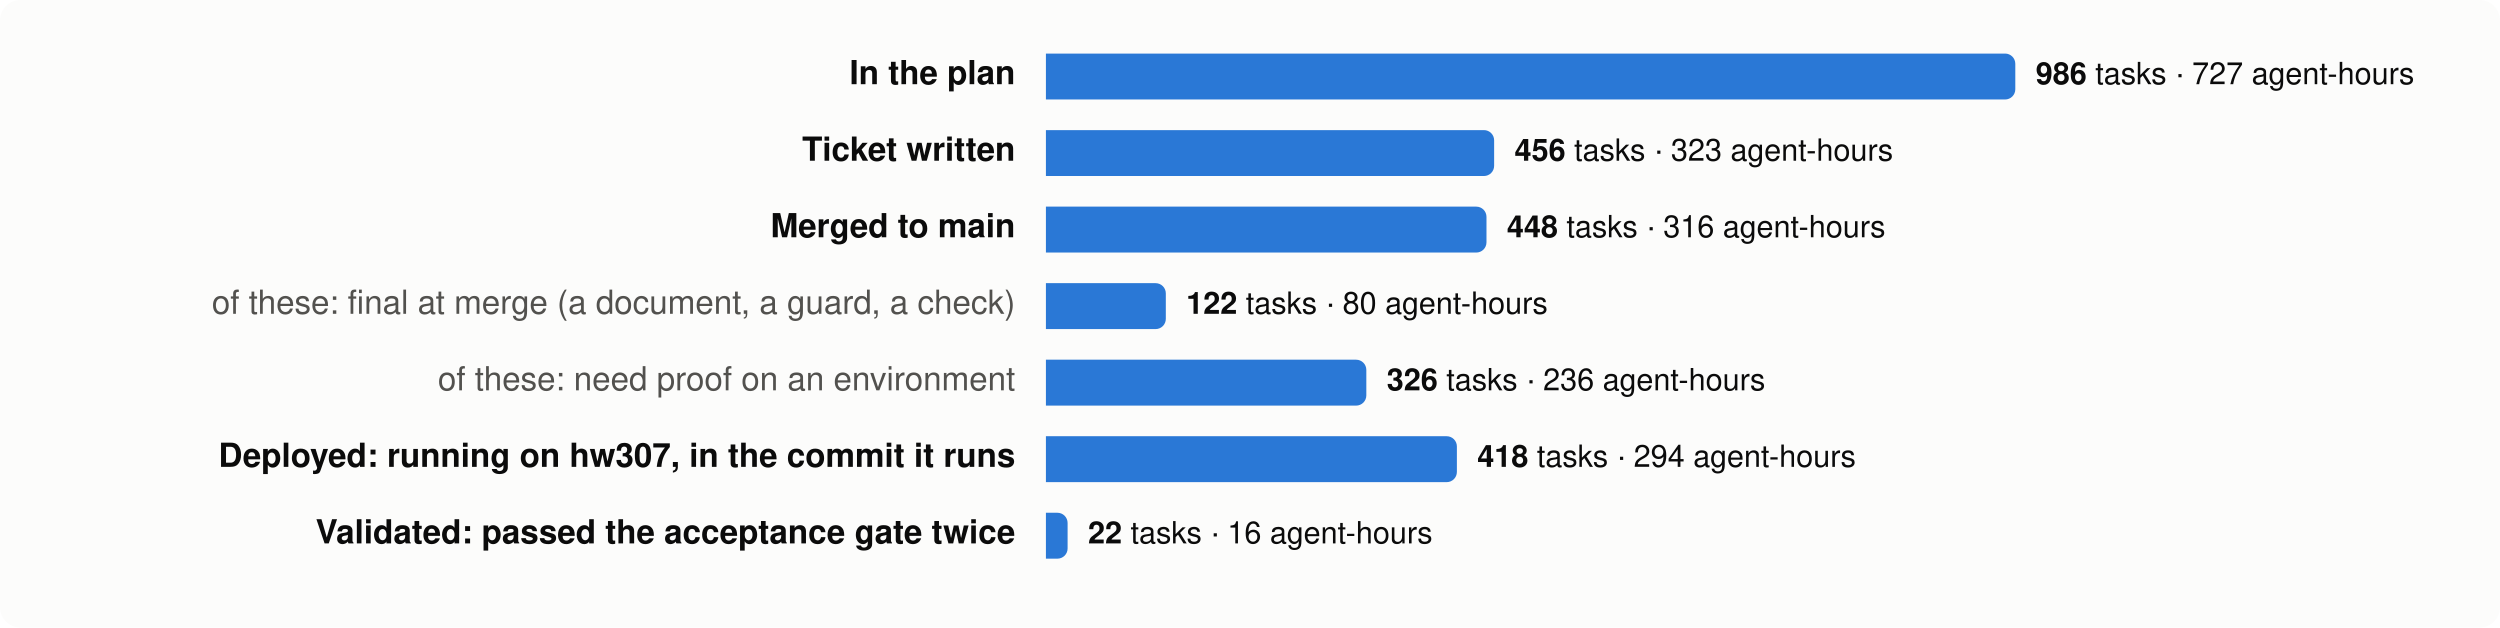
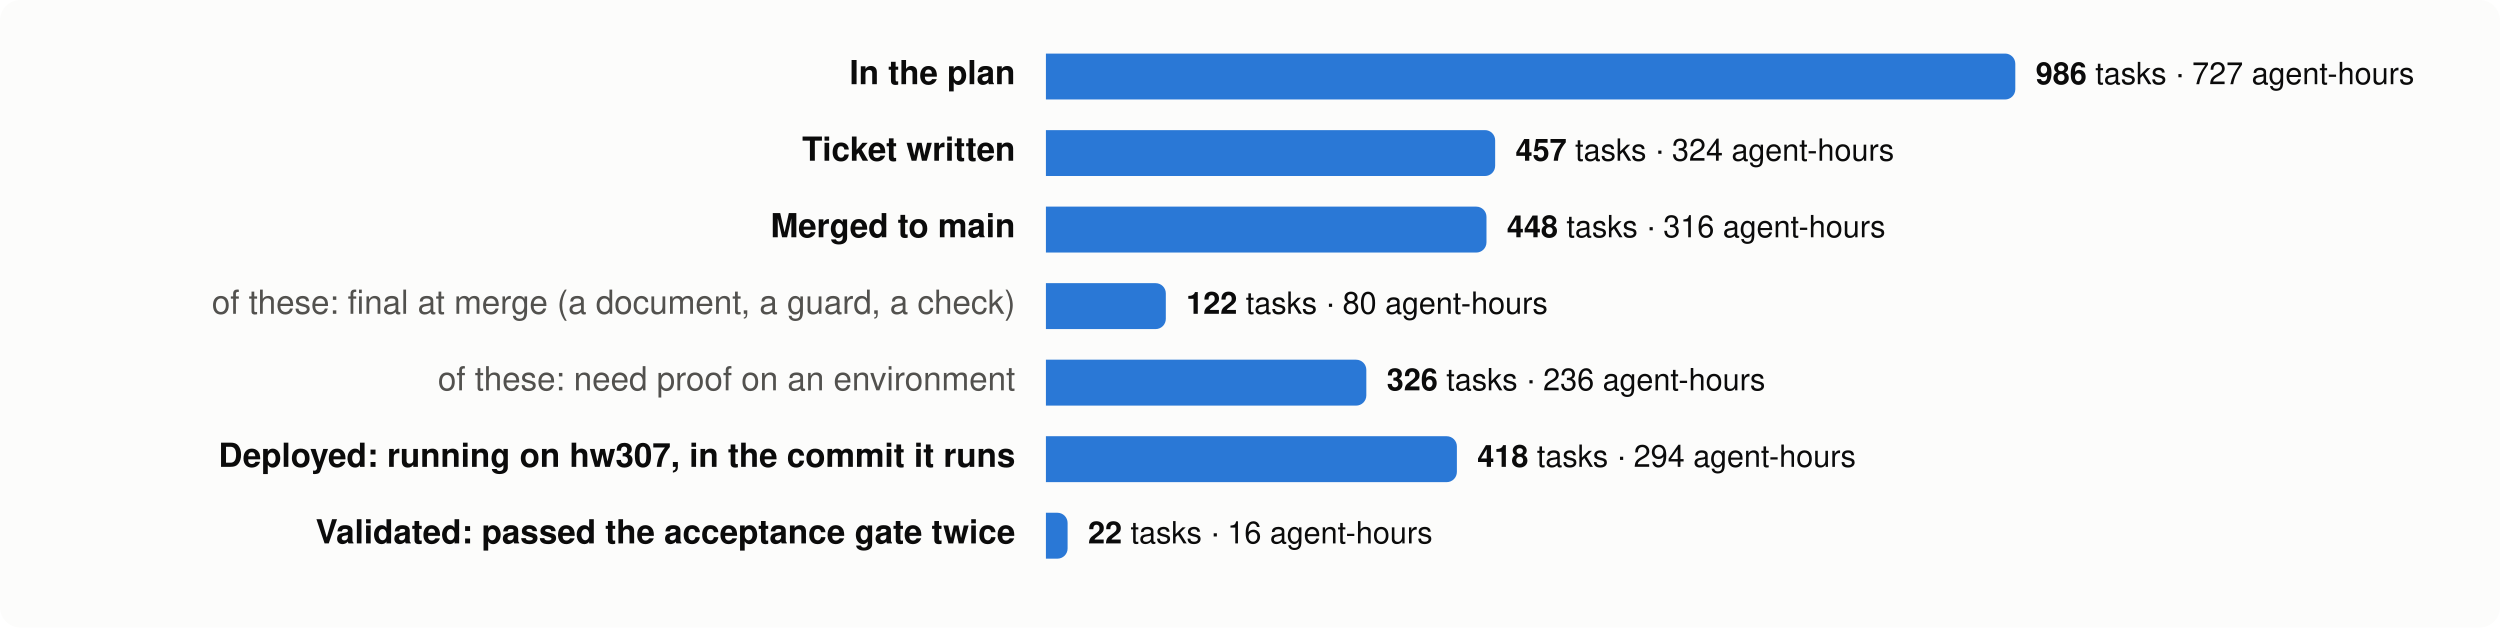
<svg xmlns="http://www.w3.org/2000/svg" viewBox="0 0 980 246" width="980" height="246" font-family="system-ui,-apple-system,Segoe UI,Helvetica,Arial,sans-serif" font-size="13">
  <rect width="980" height="246" rx="8" fill="#fcfcfb" />
  <text x="398" y="33" text-anchor="end" fill="#0b0b0b" font-weight="600">In the plan</text>
  <path d="M410,21 h376.0 a4,4 0 0 1 4,4 v10 a4,4 0 0 1 -4,4 h-376.0 z" fill="#2a78d6" />
  <text x="798.0" y="33" fill="#0b0b0b" font-size="12">
    <tspan font-weight="600">986</tspan> tasks · 727 agent-hours</text>
  <text x="398" y="63" text-anchor="end" fill="#0b0b0b" font-weight="600">Ticket written</text>
-   <path d="M410,51 h171.7 a4,4 0 0 1 4,4 v10 a4,4 0 0 1 -4,4 h-171.7 z" fill="#2a78d6" />
-   <text x="593.7" y="63" fill="#0b0b0b" font-size="12">
-     <tspan font-weight="600">456</tspan> tasks · 323 agent-hours</text>
+   <path d="M410,51 h172.1 a4,4 0 0 1 4,4 v10 a4,4 0 0 1 -4,4 h-172.1 z" fill="#2a78d6" />
+   <text x="594.1" y="63" fill="#0b0b0b" font-size="12">
+     <tspan font-weight="600">457</tspan> tasks · 324 agent-hours</text>
  <text x="398" y="93" text-anchor="end" fill="#0b0b0b" font-weight="600">Merged to main</text>
  <path d="M410,81 h168.7 a4,4 0 0 1 4,4 v10 a4,4 0 0 1 -4,4 h-168.7 z" fill="#2a78d6" />
  <text x="590.7" y="93" fill="#0b0b0b" font-size="12">
    <tspan font-weight="600">448</tspan> tasks · 316 agent-hours</text>
  <text x="398" y="123" text-anchor="end" fill="#52514e" font-weight="400">of these: final at merge (a document, a guard, a check)</text>
  <path d="M410,111 h43.0 a4,4 0 0 1 4,4 v10 a4,4 0 0 1 -4,4 h-43.0 z" fill="#2a78d6" />
  <text x="465.0" y="123" fill="#0b0b0b" font-size="12">
    <tspan font-weight="600">122</tspan> tasks · 80 agent-hours</text>
  <text x="398" y="153" text-anchor="end" fill="#52514e" font-weight="400">of these: need proof on an environment</text>
  <path d="M410,141 h121.6 a4,4 0 0 1 4,4 v10 a4,4 0 0 1 -4,4 h-121.6 z" fill="#2a78d6" />
  <text x="543.6" y="153" fill="#0b0b0b" font-size="12">
    <tspan font-weight="600">326</tspan> tasks · 236 agent-hours</text>
  <text x="398" y="183" text-anchor="end" fill="#0b0b0b" font-weight="600">Deployed: running on hw307, in the commit it runs</text>
  <path d="M410,171 h157.1 a4,4 0 0 1 4,4 v10 a4,4 0 0 1 -4,4 h-157.1 z" fill="#2a78d6" />
  <text x="579.1" y="183" fill="#0b0b0b" font-size="12">
    <tspan font-weight="600">418</tspan> tasks · 294 agent-hours</text>
  <text x="398" y="213" text-anchor="end" fill="#0b0b0b" font-weight="600">Validated: passed the acceptance gate twice</text>
  <path d="M410,201 h4.5 a4,4 0 0 1 4,4 v10 a4,4 0 0 1 -4,4 h-4.5 z" fill="#2a78d6" />
  <text x="426.5" y="213" fill="#0b0b0b" font-size="12">
    <tspan font-weight="600">22</tspan> tasks · 16 agent-hours</text>
</svg>
